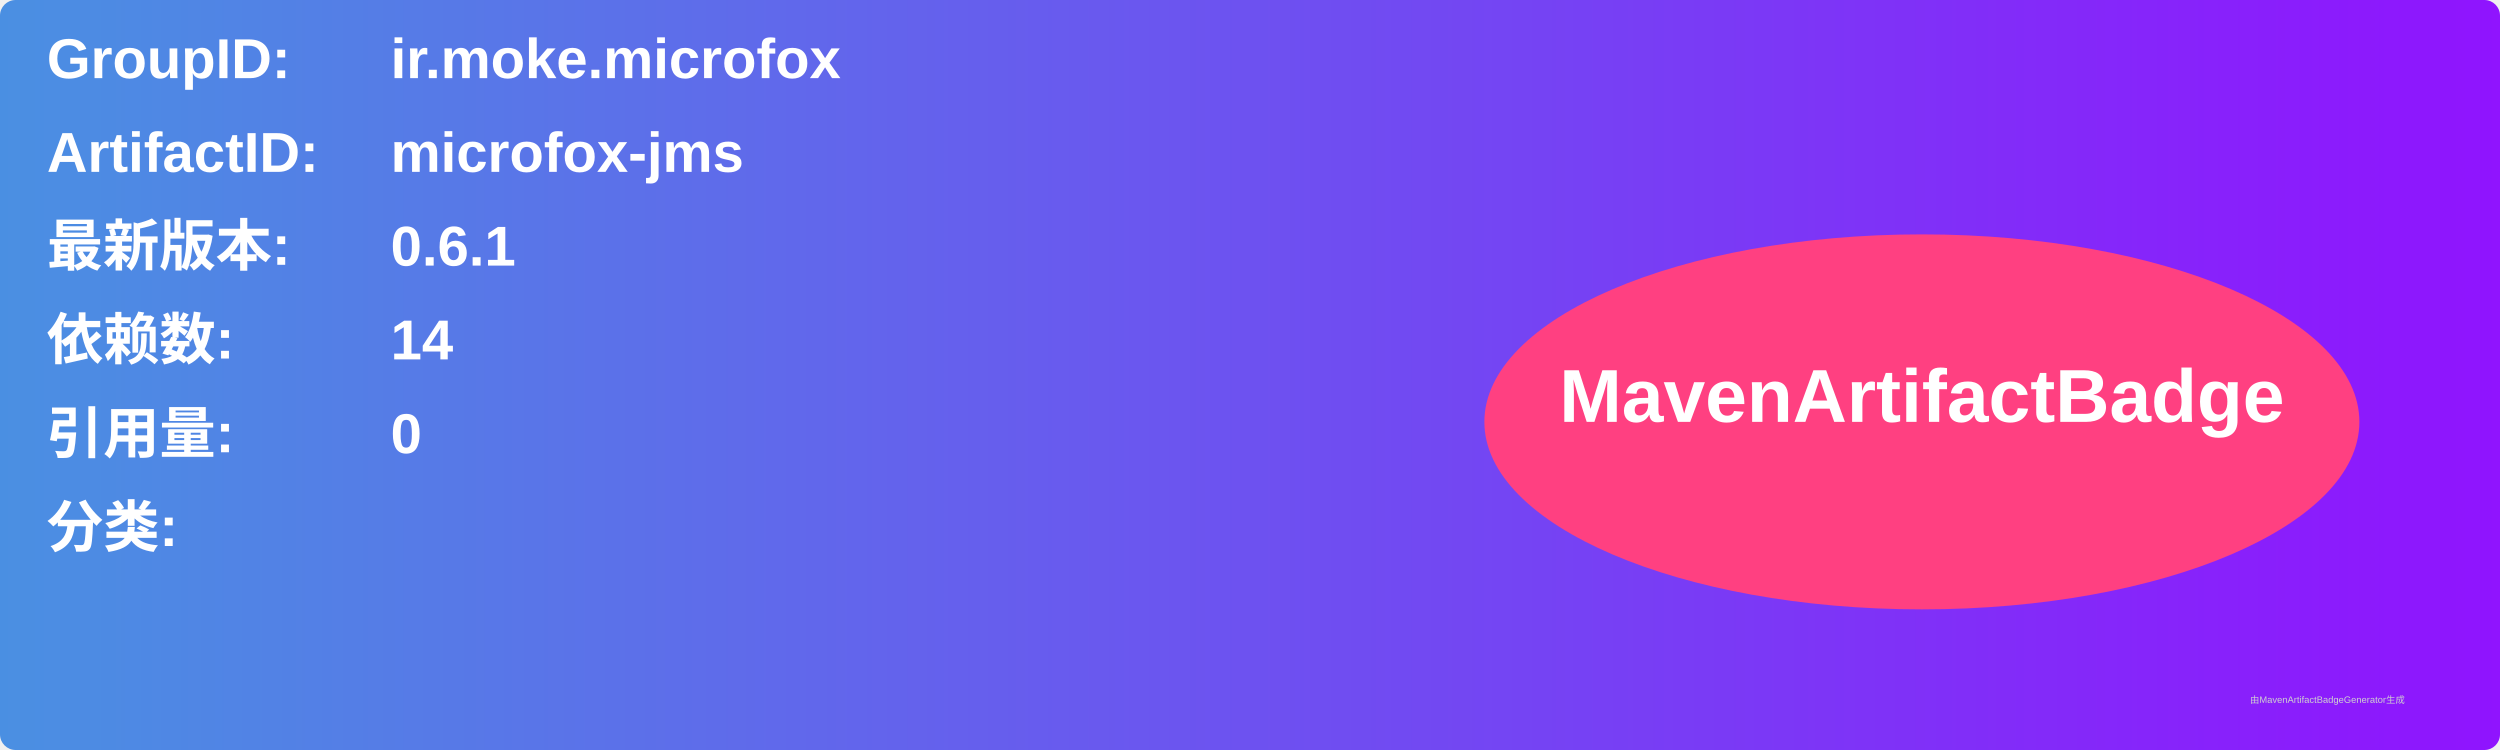
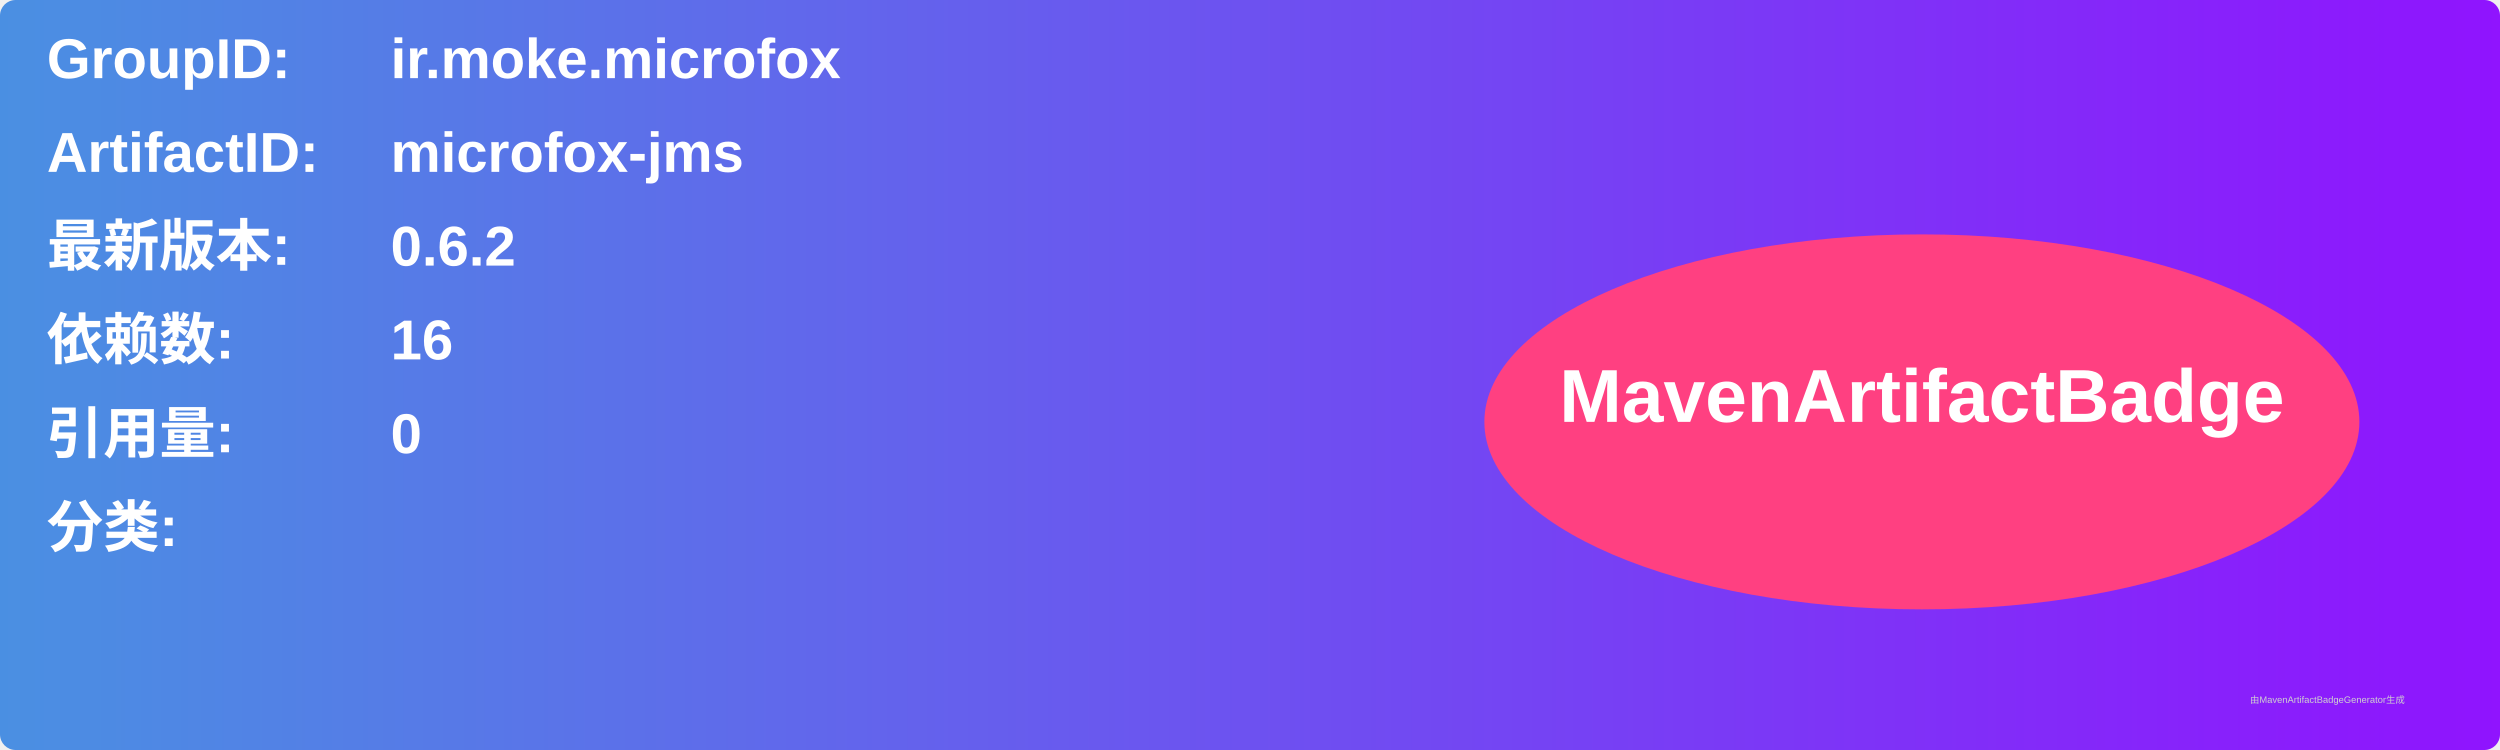
<svg xmlns="http://www.w3.org/2000/svg" width="800" height="240" viewBox="0 0 800 240">
  <linearGradient id="grad" x1="0%" y1="0%" x2="100%" y2="0%">
    <stop offset="0%" stop-color="#4a90e2" />
    <stop offset="100%" stop-color="#9013fe" />
  </linearGradient>
  <rect width="100%" height="100%" rx="5" ry="5" fill="url(#grad)" />
  <g transform="translate(15, 15)">
    <text x="0" y="10" font-family="Arial" font-size="18" fill="white" font-weight="bold" width="260">GroupID:</text>
    <text x="110" y="10" font-family="Arial" font-size="18" fill="white" font-weight="bold" width="460">ir.moke.microfox</text>
    <text x="0" y="40" font-family="Arial" font-size="18" fill="white" font-weight="bold" width="260">ArtifactID:</text>
    <text x="110" y="40" font-family="Arial" font-size="18" fill="white" font-weight="bold" width="460">microfox-jms</text>
    <text x="0" y="70" font-family="Arial" font-size="18" fill="white" font-weight="bold">最新版本:</text>
    <text x="110" y="70" font-family="Arial" font-size="18" fill="white" font-weight="bold">
-       <tspan font-weight="bold">0.6.1</tspan>
+       <tspan font-weight="bold">0.6.2</tspan>
    </text>
    <text x="0" y="100" font-family="Arial" font-size="18" fill="white" font-weight="bold">依赖数: </text>
    <text x="110" y="100" font-family="Arial" font-size="18" fill="white">
-       <tspan font-weight="bold">14</tspan>
+       <tspan font-weight="bold">16</tspan>
    </text>
    <text x="0" y="130" font-family="Arial" font-size="18" fill="white" font-weight="bold">引用量: </text>
    <text x="110" y="130" font-family="Arial" font-size="18" fill="white">
      <tspan font-weight="bold">0</tspan>
    </text>
    <text x="0" y="160" font-family="Arial" font-size="18" fill="white" font-weight="bold">分类:</text>
    <text x="10" y="190" font-family="Arial" font-size="10" fill="white">
      <tspan font-weight="bold" />
    </text>
    <ellipse cx="600" cy="120" rx="140" ry="60" fill="#ff4081" />
    <text x="600" y="120" text-anchor="middle" font-family="Arial" font-size="24" fill="white" font-weight="bold">MavenArtifactBadge</text>
  </g>
  <text x="720" y="225" font-family="Arial" font-size="3" fill="#d0d0d0">由MavenArtifactBadgeGenerator生成</text>
</svg>
